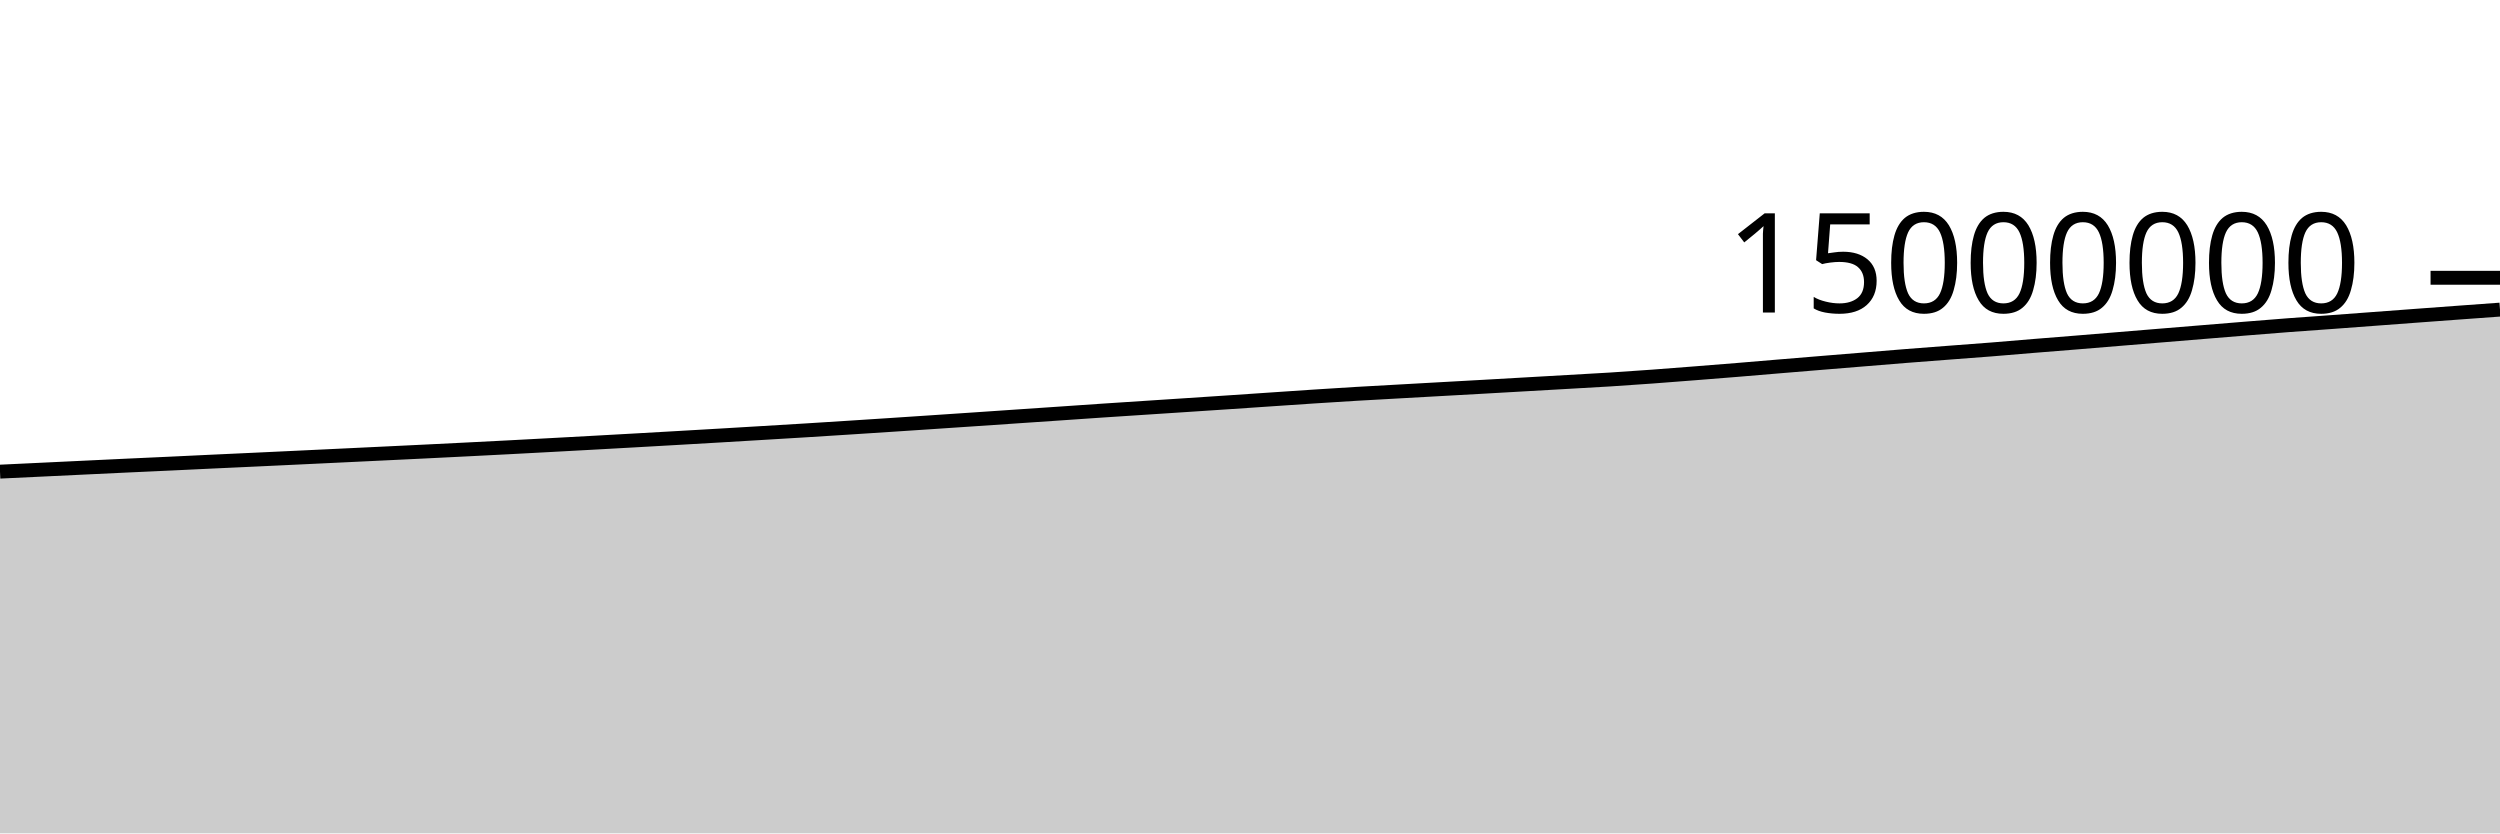
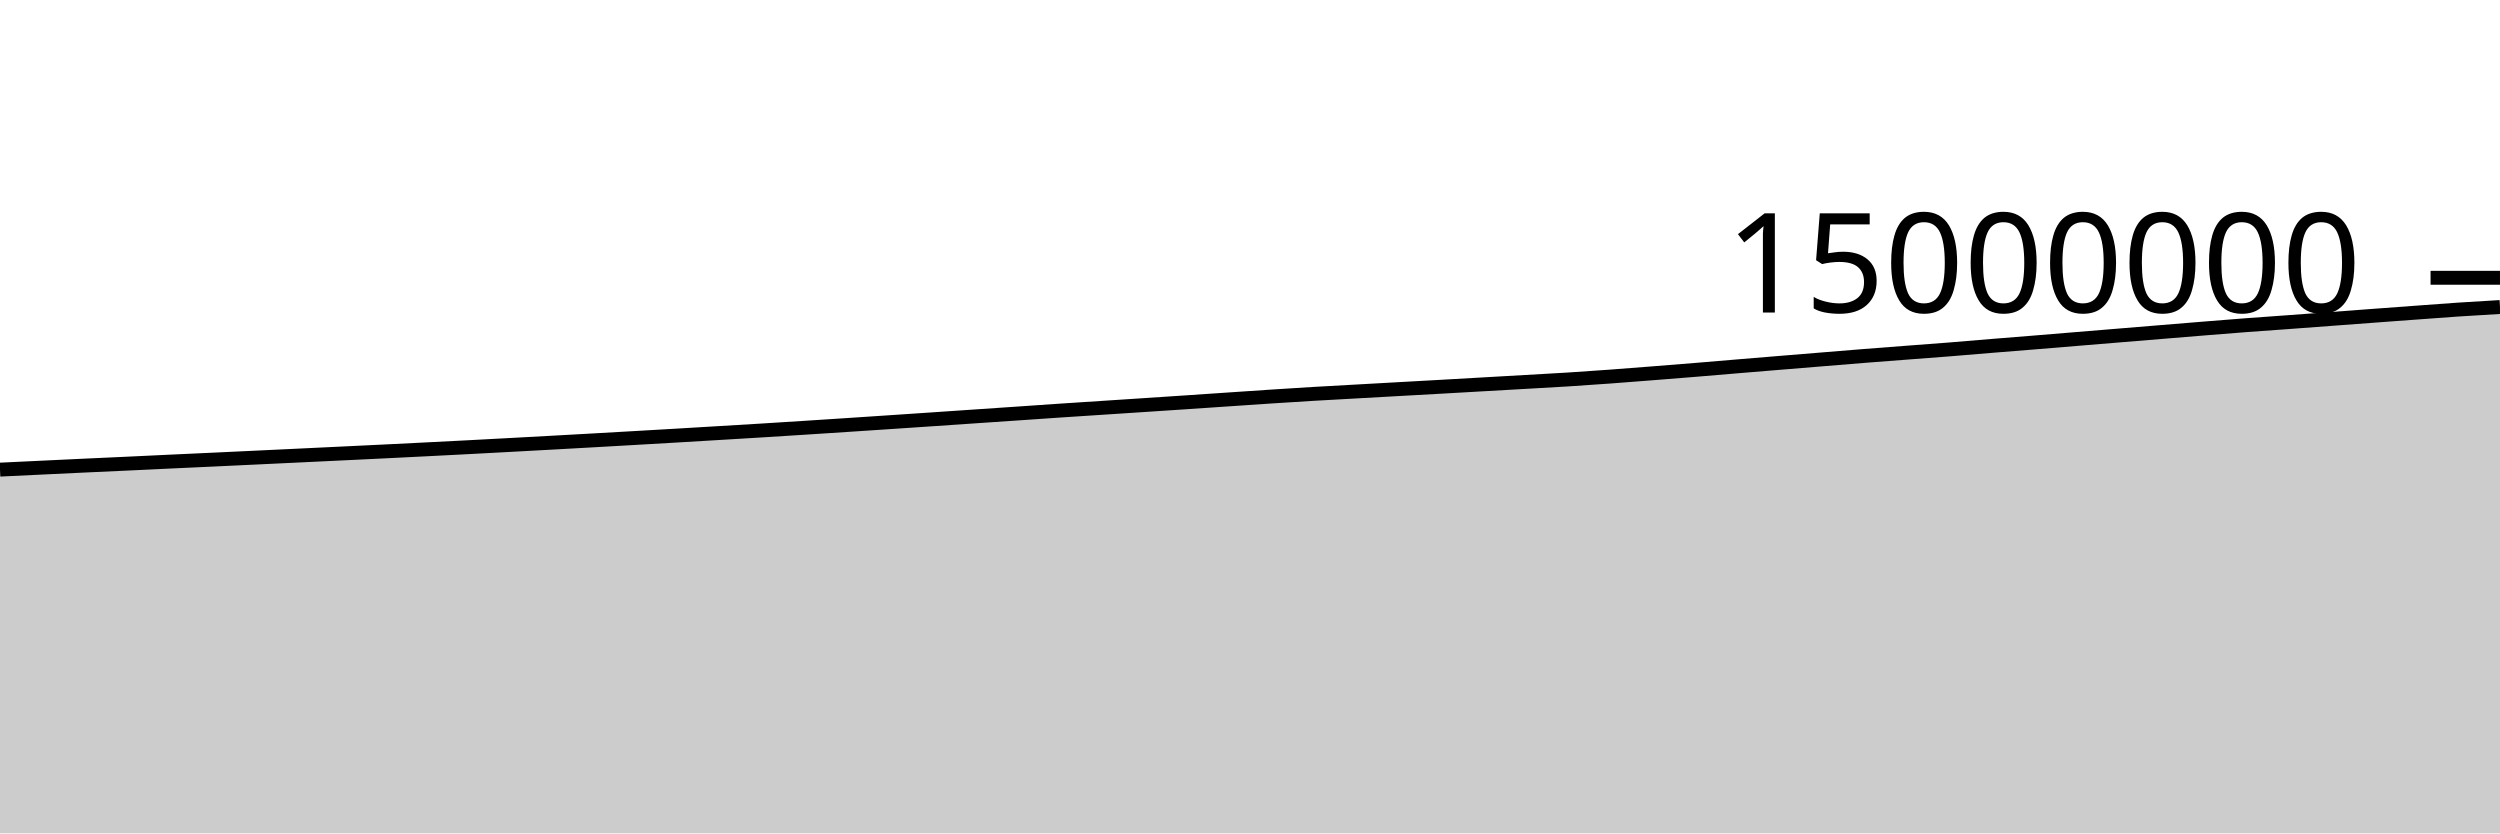
<svg xmlns="http://www.w3.org/2000/svg" viewBox="0 0 180 60">
  <g transform="translate(0,20)">
-     <path class="area" fill="rgba(0, 0, 0, 0.2)" d="M0,13.958C1.017,13.91,2.034,13.862,3.051,13.813C4.068,13.765,5.085,13.716,6.102,13.667C7.119,13.619,8.136,13.57,9.153,13.522C10.169,13.474,11.186,13.429,12.203,13.382C13.22,13.334,14.237,13.285,15.254,13.237C16.271,13.189,17.288,13.143,18.305,13.096C19.322,13.048,20.339,13,21.356,12.952C22.373,12.904,23.39,12.855,24.407,12.807C25.424,12.758,26.441,12.71,27.458,12.661C28.475,12.613,29.492,12.564,30.508,12.514C31.525,12.464,32.542,12.414,33.559,12.362C34.576,12.311,35.593,12.259,36.61,12.206C37.627,12.152,38.644,12.098,39.661,12.043C40.678,11.989,41.695,11.933,42.712,11.877C43.729,11.821,44.746,11.764,45.763,11.707C46.78,11.65,47.797,11.592,48.814,11.533C49.831,11.475,50.847,11.416,51.864,11.356C52.881,11.296,53.898,11.235,54.915,11.174C55.932,11.113,56.949,11.053,57.966,10.99C58.983,10.927,60,10.862,61.017,10.797C62.034,10.732,63.051,10.666,64.068,10.599C65.085,10.532,66.102,10.464,67.119,10.396C68.136,10.328,69.153,10.26,70.169,10.191C71.186,10.122,72.203,10.052,73.22,9.983C74.237,9.914,75.254,9.846,76.271,9.776C77.288,9.707,78.305,9.634,79.322,9.566C80.339,9.497,81.356,9.432,82.373,9.366C83.39,9.299,84.407,9.233,85.424,9.166C86.441,9.1,87.458,9.032,88.475,8.964C89.492,8.896,90.508,8.826,91.525,8.757C92.542,8.689,93.559,8.617,94.576,8.551C95.593,8.484,96.61,8.419,97.627,8.359C98.644,8.298,99.661,8.245,100.678,8.188C101.695,8.131,102.712,8.074,103.729,8.017C104.746,7.96,105.763,7.904,106.78,7.847C107.797,7.79,108.814,7.731,109.831,7.673C110.847,7.615,111.864,7.557,112.881,7.499C113.898,7.44,114.915,7.387,115.932,7.323C116.949,7.258,117.966,7.188,118.983,7.113C120,7.039,121.017,6.958,122.034,6.878C123.051,6.798,124.068,6.718,125.085,6.634C126.102,6.551,127.119,6.463,128.136,6.378C129.153,6.294,130.169,6.21,131.186,6.126C132.203,6.042,133.22,5.959,134.237,5.876C135.254,5.792,136.271,5.708,137.288,5.627C138.305,5.546,139.322,5.469,140.339,5.392C141.356,5.314,142.373,5.241,143.39,5.16C144.407,5.08,145.424,4.989,146.441,4.906C147.458,4.823,148.475,4.744,149.492,4.661C150.508,4.578,151.525,4.493,152.542,4.409C153.559,4.325,154.576,4.242,155.593,4.158C156.61,4.074,157.627,3.99,158.644,3.907C159.661,3.823,160.678,3.739,161.695,3.657C162.712,3.575,163.729,3.491,164.746,3.414C165.763,3.337,166.78,3.268,167.797,3.194C168.814,3.119,169.831,3.043,170.847,2.967C171.864,2.891,172.881,2.814,173.898,2.739C174.915,2.663,175.932,2.589,176.949,2.514C177.966,2.44,178.983,2.366,180,2.292L180,40C178.983,40,177.966,40,176.949,40C175.932,40,174.915,40,173.898,40C172.881,40,171.864,40,170.847,40C169.831,40,168.814,40,167.797,40C166.78,40,165.763,40,164.746,40C163.729,40,162.712,40,161.695,40C160.678,40,159.661,40,158.644,40C157.627,40,156.61,40,155.593,40C154.576,40,153.559,40,152.542,40C151.525,40,150.508,40,149.492,40C148.475,40,147.458,40,146.441,40C145.424,40,144.407,40,143.39,40C142.373,40,141.356,40,140.339,40C139.322,40,138.305,40,137.288,40C136.271,40,135.254,40,134.237,40C133.22,40,132.203,40,131.186,40C130.169,40,129.153,40,128.136,40C127.119,40,126.102,40,125.085,40C124.068,40,123.051,40,122.034,40C121.017,40,120,40,118.983,40C117.966,40,116.949,40,115.932,40C114.915,40,113.898,40,112.881,40C111.864,40,110.847,40,109.831,40C108.814,40,107.797,40,106.78,40C105.763,40,104.746,40,103.729,40C102.712,40,101.695,40,100.678,40C99.661,40,98.644,40,97.627,40C96.61,40,95.593,40,94.576,40C93.559,40,92.542,40,91.525,40C90.508,40,89.492,40,88.475,40C87.458,40,86.441,40,85.424,40C84.407,40,83.39,40,82.373,40C81.356,40,80.339,40,79.322,40C78.305,40,77.288,40,76.271,40C75.254,40,74.237,40,73.22,40C72.203,40,71.186,40,70.169,40C69.153,40,68.136,40,67.119,40C66.102,40,65.085,40,64.068,40C63.051,40,62.034,40,61.017,40C60,40,58.983,40,57.966,40C56.949,40,55.932,40,54.915,40C53.898,40,52.881,40,51.864,40C50.847,40,49.831,40,48.814,40C47.797,40,46.78,40,45.763,40C44.746,40,43.729,40,42.712,40C41.695,40,40.678,40,39.661,40C38.644,40,37.627,40,36.61,40C35.593,40,34.576,40,33.559,40C32.542,40,31.525,40,30.508,40C29.492,40,28.475,40,27.458,40C26.441,40,25.424,40,24.407,40C23.39,40,22.373,40,21.356,40C20.339,40,19.322,40,18.305,40C17.288,40,16.271,40,15.254,40C14.237,40,13.22,40,12.203,40C11.186,40,10.169,40,9.153,40C8.136,40,7.119,40,6.102,40C5.085,40,4.068,40,3.051,40C2.034,40,1.017,40,0,40Z" />
-     <path class="line" stroke="black" fill="none" d="M0,13.958C1.017,13.91,2.034,13.862,3.051,13.813C4.068,13.765,5.085,13.716,6.102,13.667C7.119,13.619,8.136,13.57,9.153,13.522C10.169,13.474,11.186,13.429,12.203,13.382C13.22,13.334,14.237,13.285,15.254,13.237C16.271,13.189,17.288,13.143,18.305,13.096C19.322,13.048,20.339,13,21.356,12.952C22.373,12.904,23.39,12.855,24.407,12.807C25.424,12.758,26.441,12.71,27.458,12.661C28.475,12.613,29.492,12.564,30.508,12.514C31.525,12.464,32.542,12.414,33.559,12.362C34.576,12.311,35.593,12.259,36.61,12.206C37.627,12.152,38.644,12.098,39.661,12.043C40.678,11.989,41.695,11.933,42.712,11.877C43.729,11.821,44.746,11.764,45.763,11.707C46.78,11.65,47.797,11.592,48.814,11.533C49.831,11.475,50.847,11.416,51.864,11.356C52.881,11.296,53.898,11.235,54.915,11.174C55.932,11.113,56.949,11.053,57.966,10.99C58.983,10.927,60,10.862,61.017,10.797C62.034,10.732,63.051,10.666,64.068,10.599C65.085,10.532,66.102,10.464,67.119,10.396C68.136,10.328,69.153,10.26,70.169,10.191C71.186,10.122,72.203,10.052,73.22,9.983C74.237,9.914,75.254,9.846,76.271,9.776C77.288,9.707,78.305,9.634,79.322,9.566C80.339,9.497,81.356,9.432,82.373,9.366C83.39,9.299,84.407,9.233,85.424,9.166C86.441,9.1,87.458,9.032,88.475,8.964C89.492,8.896,90.508,8.826,91.525,8.757C92.542,8.689,93.559,8.617,94.576,8.551C95.593,8.484,96.61,8.419,97.627,8.359C98.644,8.298,99.661,8.245,100.678,8.188C101.695,8.131,102.712,8.074,103.729,8.017C104.746,7.96,105.763,7.904,106.78,7.847C107.797,7.79,108.814,7.731,109.831,7.673C110.847,7.615,111.864,7.557,112.881,7.499C113.898,7.44,114.915,7.387,115.932,7.323C116.949,7.258,117.966,7.188,118.983,7.113C120,7.039,121.017,6.958,122.034,6.878C123.051,6.798,124.068,6.718,125.085,6.634C126.102,6.551,127.119,6.463,128.136,6.378C129.153,6.294,130.169,6.21,131.186,6.126C132.203,6.042,133.22,5.959,134.237,5.876C135.254,5.792,136.271,5.708,137.288,5.627C138.305,5.546,139.322,5.469,140.339,5.392C141.356,5.314,142.373,5.241,143.39,5.16C144.407,5.08,145.424,4.989,146.441,4.906C147.458,4.823,148.475,4.744,149.492,4.661C150.508,4.578,151.525,4.493,152.542,4.409C153.559,4.325,154.576,4.242,155.593,4.158C156.61,4.074,157.627,3.99,158.644,3.907C159.661,3.823,160.678,3.739,161.695,3.657C162.712,3.575,163.729,3.491,164.746,3.414C165.763,3.337,166.78,3.268,167.797,3.194C168.814,3.119,169.831,3.043,170.847,2.967C171.864,2.891,172.881,2.814,173.898,2.739C174.915,2.663,175.932,2.589,176.949,2.514C177.966,2.44,178.983,2.366,180,2.292" />
+     <path class="area" fill="rgba(0, 0, 0, 0.2)" d="M0,13.813C1.017,13.764,2.034,13.716,3.051,13.667C4.068,13.619,5.085,13.57,6.102,13.522C7.119,13.474,8.136,13.429,9.153,13.382C10.169,13.334,11.186,13.285,12.203,13.237C13.22,13.189,14.237,13.143,15.254,13.096C16.271,13.048,17.288,13,18.305,12.952C19.322,12.904,20.339,12.855,21.356,12.807C22.373,12.758,23.39,12.71,24.407,12.661C25.424,12.613,26.441,12.564,27.458,12.514C28.475,12.464,29.492,12.414,30.508,12.362C31.525,12.311,32.542,12.259,33.559,12.206C34.576,12.152,35.593,12.098,36.61,12.043C37.627,11.989,38.644,11.933,39.661,11.877C40.678,11.821,41.695,11.764,42.712,11.707C43.729,11.65,44.746,11.592,45.763,11.533C46.78,11.475,47.797,11.416,48.814,11.356C49.831,11.296,50.847,11.235,51.864,11.174C52.881,11.113,53.898,11.053,54.915,10.99C55.932,10.927,56.949,10.862,57.966,10.797C58.983,10.732,60,10.666,61.017,10.599C62.034,10.532,63.051,10.464,64.068,10.396C65.085,10.328,66.102,10.26,67.119,10.191C68.136,10.122,69.153,10.052,70.169,9.983C71.186,9.914,72.203,9.846,73.22,9.776C74.237,9.707,75.254,9.634,76.271,9.566C77.288,9.497,78.305,9.432,79.322,9.366C80.339,9.299,81.356,9.233,82.373,9.166C83.39,9.1,84.407,9.032,85.424,8.964C86.441,8.896,87.458,8.826,88.475,8.757C89.492,8.689,90.508,8.617,91.525,8.551C92.542,8.484,93.559,8.419,94.576,8.359C95.593,8.298,96.61,8.245,97.627,8.188C98.644,8.131,99.661,8.074,100.678,8.017C101.695,7.96,102.712,7.904,103.729,7.847C104.746,7.79,105.763,7.731,106.78,7.673C107.797,7.615,108.814,7.557,109.831,7.499C110.847,7.44,111.864,7.387,112.881,7.323C113.898,7.258,114.915,7.188,115.932,7.113C116.949,7.039,117.966,6.958,118.983,6.878C120,6.798,121.017,6.718,122.034,6.634C123.051,6.551,124.068,6.463,125.085,6.378C126.102,6.294,127.119,6.21,128.136,6.126C129.153,6.042,130.169,5.959,131.186,5.876C132.203,5.792,133.22,5.708,134.237,5.627C135.254,5.546,136.271,5.469,137.288,5.392C138.305,5.314,139.322,5.241,140.339,5.16C141.356,5.08,142.373,4.989,143.39,4.906C144.407,4.823,145.424,4.744,146.441,4.661C147.458,4.578,148.475,4.493,149.492,4.409C150.508,4.325,151.525,4.242,152.542,4.158C153.559,4.074,154.576,3.99,155.593,3.907C156.61,3.823,157.627,3.739,158.644,3.657C159.661,3.575,160.678,3.491,161.695,3.414C162.712,3.337,163.729,3.268,164.746,3.194C165.763,3.119,166.78,3.043,167.797,2.967C168.814,2.891,169.831,2.814,170.847,2.739C171.864,2.663,172.881,2.589,173.898,2.514C174.915,2.44,175.932,2.36,176.949,2.292C177.966,2.223,178.983,2.164,180,2.105L180,40C178.983,40,177.966,40,176.949,40C175.932,40,174.915,40,173.898,40C172.881,40,171.864,40,170.847,40C169.831,40,168.814,40,167.797,40C166.78,40,165.763,40,164.746,40C163.729,40,162.712,40,161.695,40C160.678,40,159.661,40,158.644,40C157.627,40,156.61,40,155.593,40C154.576,40,153.559,40,152.542,40C151.525,40,150.508,40,149.492,40C148.475,40,147.458,40,146.441,40C145.424,40,144.407,40,143.39,40C142.373,40,141.356,40,140.339,40C139.322,40,138.305,40,137.288,40C136.271,40,135.254,40,134.237,40C133.22,40,132.203,40,131.186,40C130.169,40,129.153,40,128.136,40C127.119,40,126.102,40,125.085,40C124.068,40,123.051,40,122.034,40C121.017,40,120,40,118.983,40C117.966,40,116.949,40,115.932,40C114.915,40,113.898,40,112.881,40C111.864,40,110.847,40,109.831,40C108.814,40,107.797,40,106.78,40C105.763,40,104.746,40,103.729,40C102.712,40,101.695,40,100.678,40C99.661,40,98.644,40,97.627,40C96.61,40,95.593,40,94.576,40C93.559,40,92.542,40,91.525,40C90.508,40,89.492,40,88.475,40C87.458,40,86.441,40,85.424,40C84.407,40,83.39,40,82.373,40C81.356,40,80.339,40,79.322,40C78.305,40,77.288,40,76.271,40C75.254,40,74.237,40,73.22,40C72.203,40,71.186,40,70.169,40C69.153,40,68.136,40,67.119,40C66.102,40,65.085,40,64.068,40C63.051,40,62.034,40,61.017,40C60,40,58.983,40,57.966,40C56.949,40,55.932,40,54.915,40C53.898,40,52.881,40,51.864,40C50.847,40,49.831,40,48.814,40C47.797,40,46.78,40,45.763,40C44.746,40,43.729,40,42.712,40C41.695,40,40.678,40,39.661,40C38.644,40,37.627,40,36.61,40C35.593,40,34.576,40,33.559,40C32.542,40,31.525,40,30.508,40C29.492,40,28.475,40,27.458,40C26.441,40,25.424,40,24.407,40C23.39,40,22.373,40,21.356,40C20.339,40,19.322,40,18.305,40C17.288,40,16.271,40,15.254,40C14.237,40,13.22,40,12.203,40C11.186,40,10.169,40,9.153,40C8.136,40,7.119,40,6.102,40C5.085,40,4.068,40,3.051,40C2.034,40,1.017,40,0,40Z" />
+     <path class="line" stroke="black" fill="none" d="M0,13.813C1.017,13.764,2.034,13.716,3.051,13.667C4.068,13.619,5.085,13.57,6.102,13.522C7.119,13.474,8.136,13.429,9.153,13.382C10.169,13.334,11.186,13.285,12.203,13.237C13.22,13.189,14.237,13.143,15.254,13.096C16.271,13.048,17.288,13,18.305,12.952C19.322,12.904,20.339,12.855,21.356,12.807C22.373,12.758,23.39,12.71,24.407,12.661C25.424,12.613,26.441,12.564,27.458,12.514C28.475,12.464,29.492,12.414,30.508,12.362C31.525,12.311,32.542,12.259,33.559,12.206C34.576,12.152,35.593,12.098,36.61,12.043C37.627,11.989,38.644,11.933,39.661,11.877C40.678,11.821,41.695,11.764,42.712,11.707C43.729,11.65,44.746,11.592,45.763,11.533C46.78,11.475,47.797,11.416,48.814,11.356C49.831,11.296,50.847,11.235,51.864,11.174C52.881,11.113,53.898,11.053,54.915,10.99C55.932,10.927,56.949,10.862,57.966,10.797C58.983,10.732,60,10.666,61.017,10.599C62.034,10.532,63.051,10.464,64.068,10.396C65.085,10.328,66.102,10.26,67.119,10.191C68.136,10.122,69.153,10.052,70.169,9.983C71.186,9.914,72.203,9.846,73.22,9.776C74.237,9.707,75.254,9.634,76.271,9.566C77.288,9.497,78.305,9.432,79.322,9.366C80.339,9.299,81.356,9.233,82.373,9.166C83.39,9.1,84.407,9.032,85.424,8.964C86.441,8.896,87.458,8.826,88.475,8.757C89.492,8.689,90.508,8.617,91.525,8.551C92.542,8.484,93.559,8.419,94.576,8.359C95.593,8.298,96.61,8.245,97.627,8.188C98.644,8.131,99.661,8.074,100.678,8.017C101.695,7.96,102.712,7.904,103.729,7.847C104.746,7.79,105.763,7.731,106.78,7.673C107.797,7.615,108.814,7.557,109.831,7.499C110.847,7.44,111.864,7.387,112.881,7.323C113.898,7.258,114.915,7.188,115.932,7.113C116.949,7.039,117.966,6.958,118.983,6.878C120,6.798,121.017,6.718,122.034,6.634C123.051,6.551,124.068,6.463,125.085,6.378C126.102,6.294,127.119,6.21,128.136,6.126C129.153,6.042,130.169,5.959,131.186,5.876C132.203,5.792,133.22,5.708,134.237,5.627C135.254,5.546,136.271,5.469,137.288,5.392C138.305,5.314,139.322,5.241,140.339,5.16C141.356,5.08,142.373,4.989,143.39,4.906C144.407,4.823,145.424,4.744,146.441,4.661C147.458,4.578,148.475,4.493,149.492,4.409C150.508,4.325,151.525,4.242,152.542,4.158C153.559,4.074,154.576,3.99,155.593,3.907C156.61,3.823,157.627,3.739,158.644,3.657C159.661,3.575,160.678,3.491,161.695,3.414C162.712,3.337,163.729,3.268,164.746,3.194C165.763,3.119,166.78,3.043,167.797,2.967C168.814,2.891,169.831,2.814,170.847,2.739C171.864,2.663,172.881,2.589,173.898,2.514C174.915,2.44,175.932,2.36,176.949,2.292C177.966,2.223,178.983,2.164,180,2.105" />
    <path class="axis-ceiling" stroke-width="1" stroke="black" fill="none" d="M175,0L180,0" />
    <text class="axis-ceiling-label" font-family="sans-serif" text-anchor="end" font-size="10px" x="170" y="2.5">15000000</text>
  </g>
</svg>
